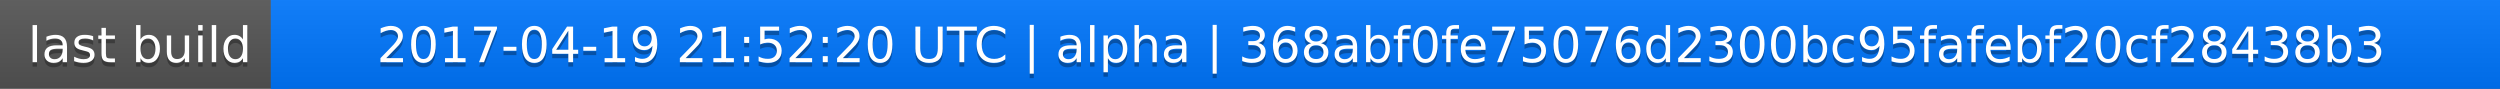
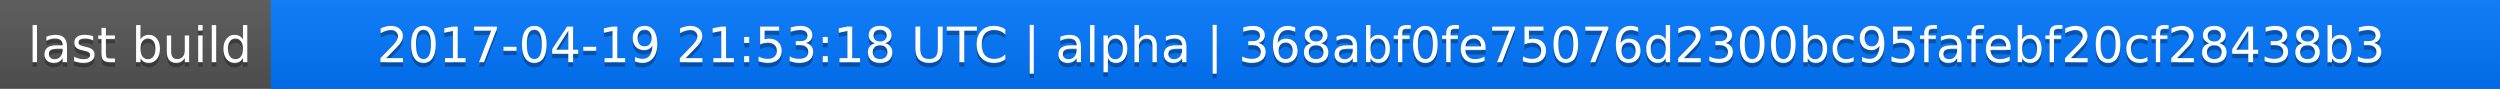
<svg xmlns="http://www.w3.org/2000/svg" width="563" height="20">
  <linearGradient id="a" x2="0" y2="100%">
    <stop offset="0" stop-color="#bbb" stop-opacity=".1" />
    <stop offset="1" stop-opacity=".1" />
  </linearGradient>
  <rect rx="0" width="563" height="20" fill="#555" />
  <rect rx="0" x="61" width="502" height="20" fill="#07f" />
  <path fill="#07f" d="M61 0h4v20h-4z" />
  <rect rx="0" width="563" height="20" fill="url(#a)" />
  <g fill="#fff" text-anchor="middle" font-family="DejaVu Sans,Verdana,Geneva,sans-serif" font-size="11">
    <text x="31.5" y="15" fill="#010101" fill-opacity=".3">last build</text>
    <text x="31.5" y="14">last build</text>
-     <text x="311" y="15" fill="#010101" fill-opacity=".3">2017-04-19 21:52:20 UTC | alpha | 368abf0fe75076d2300bc95fafebf20cf28438b3</text>
-     <text x="311" y="14">2017-04-19 21:52:20 UTC | alpha | 368abf0fe75076d2300bc95fafebf20cf28438b3</text>
+     <text x="311" y="15" fill="#010101" fill-opacity=".3">2017-04-19 21:53:18 UTC | alpha | 368abf0fe75076d2300bc95fafebf20cf28438b3</text>
+     <text x="311" y="14">2017-04-19 21:53:18 UTC | alpha | 368abf0fe75076d2300bc95fafebf20cf28438b3</text>
  </g>
</svg>
